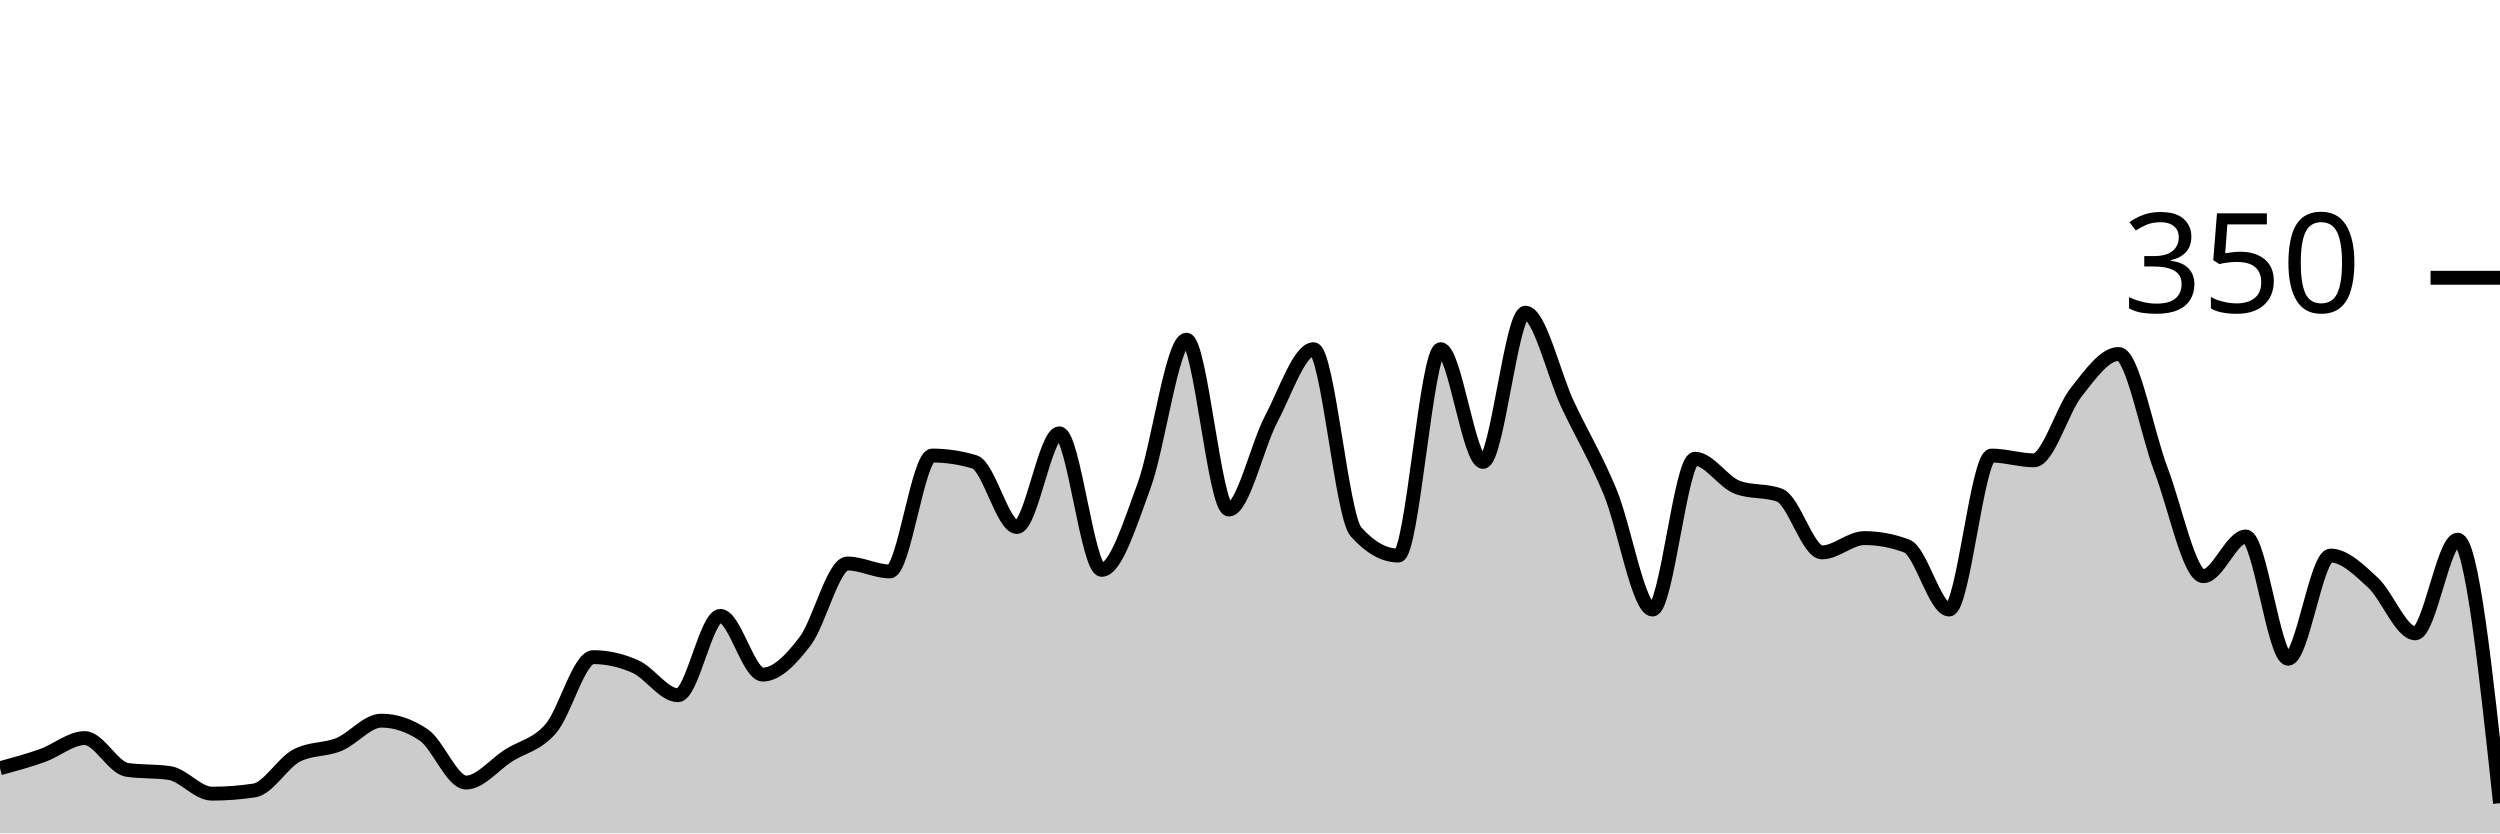
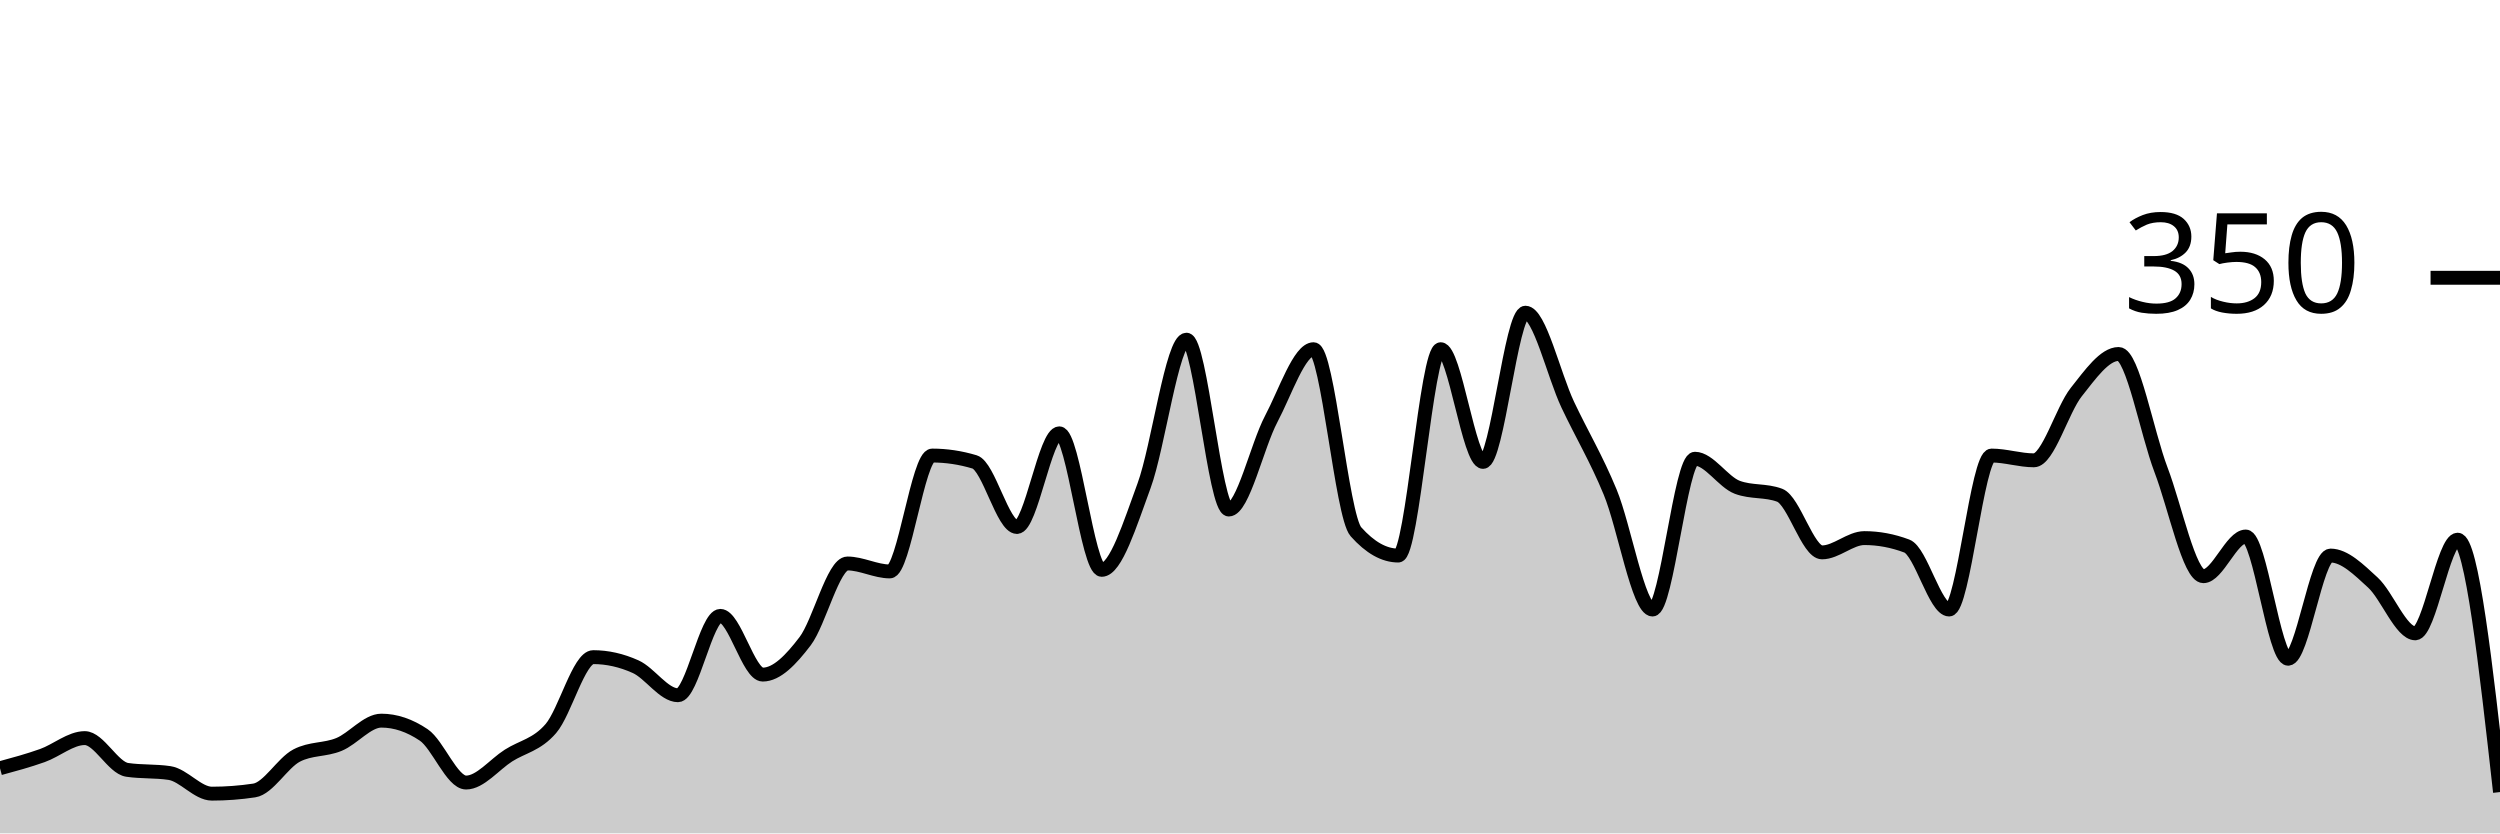
<svg xmlns="http://www.w3.org/2000/svg" viewBox="0 0 180 60">
  <g transform="translate(0,20)">
-     <path class="area" fill="rgba(0, 0, 0, 0.2)" d="M0,35.314C1.017,35.038,2.034,34.762,3.051,34.4C4.068,34.038,5.085,33.143,6.102,33.143C7.119,33.143,8.136,35.276,9.153,35.429C10.169,35.581,11.186,35.505,12.203,35.657C13.22,35.81,14.237,37.143,15.254,37.143C16.271,37.143,17.288,37.067,18.305,36.914C19.322,36.762,20.339,34.933,21.356,34.4C22.373,33.867,23.39,34.019,24.407,33.6C25.424,33.181,26.441,31.886,27.458,31.886C28.475,31.886,29.492,32.229,30.508,32.914C31.525,33.6,32.542,36.343,33.559,36.343C34.576,36.343,35.593,35.048,36.61,34.4C37.627,33.752,38.644,33.638,39.661,32.457C40.678,31.276,41.695,27.314,42.712,27.314C43.729,27.314,44.746,27.543,45.763,28C46.78,28.457,47.797,30.057,48.814,30.057C49.831,30.057,50.847,24.343,51.864,24.343C52.881,24.343,53.898,28.571,54.915,28.571C55.932,28.571,56.949,27.505,57.966,26.171C58.983,24.838,60,20.571,61.017,20.571C62.034,20.571,63.051,21.143,64.068,21.143C65.085,21.143,66.102,12.8,67.119,12.8C68.136,12.8,69.153,12.952,70.169,13.257C71.186,13.562,72.203,17.943,73.22,17.943C74.237,17.943,75.254,11.2,76.271,11.2C77.288,11.2,78.305,21.029,79.322,21.029C80.339,21.029,81.356,17.733,82.373,14.971C83.39,12.21,84.407,4.457,85.424,4.457C86.441,4.457,87.458,16.686,88.475,16.686C89.492,16.686,90.508,12.095,91.525,10.171C92.542,8.248,93.559,5.143,94.576,5.143C95.593,5.143,96.61,17.143,97.627,18.286C98.644,19.429,99.661,20,100.678,20C101.695,20,102.712,5.143,103.729,5.143C104.746,5.143,105.763,13.257,106.78,13.257C107.797,13.257,108.814,2.514,109.831,2.514C110.847,2.514,111.864,6.99,112.881,9.143C113.898,11.295,114.915,12.971,115.932,15.429C116.949,17.886,117.966,23.886,118.983,23.886C120,23.886,121.017,13.029,122.034,13.029C123.051,13.029,124.068,14.705,125.085,15.086C126.102,15.467,127.119,15.276,128.136,15.657C129.153,16.038,130.169,19.771,131.186,19.771C132.203,19.771,133.22,18.743,134.237,18.743C135.254,18.743,136.271,18.933,137.288,19.314C138.305,19.695,139.322,23.886,140.339,23.886C141.356,23.886,142.373,12.8,143.39,12.8C144.407,12.8,145.424,13.143,146.441,13.143C147.458,13.143,148.475,9.505,149.492,8.229C150.508,6.952,151.525,5.486,152.542,5.486C153.559,5.486,154.576,11.162,155.593,13.829C156.61,16.495,157.627,21.486,158.644,21.486C159.661,21.486,160.678,18.629,161.695,18.629C162.712,18.629,163.729,27.429,164.746,27.429C165.763,27.429,166.78,20,167.797,20C168.814,20,169.831,21.01,170.847,21.943C171.864,22.876,172.881,25.6,173.898,25.6C174.915,25.6,175.932,18.857,176.949,18.857C177.966,18.857,178.983,28.343,180,37.829L180,40C178.983,40,177.966,40,176.949,40C175.932,40,174.915,40,173.898,40C172.881,40,171.864,40,170.847,40C169.831,40,168.814,40,167.797,40C166.78,40,165.763,40,164.746,40C163.729,40,162.712,40,161.695,40C160.678,40,159.661,40,158.644,40C157.627,40,156.61,40,155.593,40C154.576,40,153.559,40,152.542,40C151.525,40,150.508,40,149.492,40C148.475,40,147.458,40,146.441,40C145.424,40,144.407,40,143.39,40C142.373,40,141.356,40,140.339,40C139.322,40,138.305,40,137.288,40C136.271,40,135.254,40,134.237,40C133.22,40,132.203,40,131.186,40C130.169,40,129.153,40,128.136,40C127.119,40,126.102,40,125.085,40C124.068,40,123.051,40,122.034,40C121.017,40,120,40,118.983,40C117.966,40,116.949,40,115.932,40C114.915,40,113.898,40,112.881,40C111.864,40,110.847,40,109.831,40C108.814,40,107.797,40,106.78,40C105.763,40,104.746,40,103.729,40C102.712,40,101.695,40,100.678,40C99.661,40,98.644,40,97.627,40C96.61,40,95.593,40,94.576,40C93.559,40,92.542,40,91.525,40C90.508,40,89.492,40,88.475,40C87.458,40,86.441,40,85.424,40C84.407,40,83.39,40,82.373,40C81.356,40,80.339,40,79.322,40C78.305,40,77.288,40,76.271,40C75.254,40,74.237,40,73.22,40C72.203,40,71.186,40,70.169,40C69.153,40,68.136,40,67.119,40C66.102,40,65.085,40,64.068,40C63.051,40,62.034,40,61.017,40C60,40,58.983,40,57.966,40C56.949,40,55.932,40,54.915,40C53.898,40,52.881,40,51.864,40C50.847,40,49.831,40,48.814,40C47.797,40,46.78,40,45.763,40C44.746,40,43.729,40,42.712,40C41.695,40,40.678,40,39.661,40C38.644,40,37.627,40,36.61,40C35.593,40,34.576,40,33.559,40C32.542,40,31.525,40,30.508,40C29.492,40,28.475,40,27.458,40C26.441,40,25.424,40,24.407,40C23.39,40,22.373,40,21.356,40C20.339,40,19.322,40,18.305,40C17.288,40,16.271,40,15.254,40C14.237,40,13.22,40,12.203,40C11.186,40,10.169,40,9.153,40C8.136,40,7.119,40,6.102,40C5.085,40,4.068,40,3.051,40C2.034,40,1.017,40,0,40Z" />
-     <path class="line" stroke="black" fill="none" d="M0,35.314C1.017,35.038,2.034,34.762,3.051,34.4C4.068,34.038,5.085,33.143,6.102,33.143C7.119,33.143,8.136,35.276,9.153,35.429C10.169,35.581,11.186,35.505,12.203,35.657C13.22,35.81,14.237,37.143,15.254,37.143C16.271,37.143,17.288,37.067,18.305,36.914C19.322,36.762,20.339,34.933,21.356,34.4C22.373,33.867,23.39,34.019,24.407,33.6C25.424,33.181,26.441,31.886,27.458,31.886C28.475,31.886,29.492,32.229,30.508,32.914C31.525,33.6,32.542,36.343,33.559,36.343C34.576,36.343,35.593,35.048,36.61,34.4C37.627,33.752,38.644,33.638,39.661,32.457C40.678,31.276,41.695,27.314,42.712,27.314C43.729,27.314,44.746,27.543,45.763,28C46.78,28.457,47.797,30.057,48.814,30.057C49.831,30.057,50.847,24.343,51.864,24.343C52.881,24.343,53.898,28.571,54.915,28.571C55.932,28.571,56.949,27.505,57.966,26.171C58.983,24.838,60,20.571,61.017,20.571C62.034,20.571,63.051,21.143,64.068,21.143C65.085,21.143,66.102,12.8,67.119,12.8C68.136,12.8,69.153,12.952,70.169,13.257C71.186,13.562,72.203,17.943,73.22,17.943C74.237,17.943,75.254,11.2,76.271,11.2C77.288,11.2,78.305,21.029,79.322,21.029C80.339,21.029,81.356,17.733,82.373,14.971C83.39,12.21,84.407,4.457,85.424,4.457C86.441,4.457,87.458,16.686,88.475,16.686C89.492,16.686,90.508,12.095,91.525,10.171C92.542,8.248,93.559,5.143,94.576,5.143C95.593,5.143,96.61,17.143,97.627,18.286C98.644,19.429,99.661,20,100.678,20C101.695,20,102.712,5.143,103.729,5.143C104.746,5.143,105.763,13.257,106.78,13.257C107.797,13.257,108.814,2.514,109.831,2.514C110.847,2.514,111.864,6.99,112.881,9.143C113.898,11.295,114.915,12.971,115.932,15.429C116.949,17.886,117.966,23.886,118.983,23.886C120,23.886,121.017,13.029,122.034,13.029C123.051,13.029,124.068,14.705,125.085,15.086C126.102,15.467,127.119,15.276,128.136,15.657C129.153,16.038,130.169,19.771,131.186,19.771C132.203,19.771,133.22,18.743,134.237,18.743C135.254,18.743,136.271,18.933,137.288,19.314C138.305,19.695,139.322,23.886,140.339,23.886C141.356,23.886,142.373,12.8,143.39,12.8C144.407,12.8,145.424,13.143,146.441,13.143C147.458,13.143,148.475,9.505,149.492,8.229C150.508,6.952,151.525,5.486,152.542,5.486C153.559,5.486,154.576,11.162,155.593,13.829C156.61,16.495,157.627,21.486,158.644,21.486C159.661,21.486,160.678,18.629,161.695,18.629C162.712,18.629,163.729,27.429,164.746,27.429C165.763,27.429,166.78,20,167.797,20C168.814,20,169.831,21.01,170.847,21.943C171.864,22.876,172.881,25.6,173.898,25.6C174.915,25.6,175.932,18.857,176.949,18.857C177.966,18.857,178.983,28.343,180,37.829" />
+     <path class="area" fill="rgba(0, 0, 0, 0.2)" d="M0,35.314C1.017,35.038,2.034,34.762,3.051,34.4C4.068,34.038,5.085,33.143,6.102,33.143C7.119,33.143,8.136,35.276,9.153,35.429C10.169,35.581,11.186,35.505,12.203,35.657C13.22,35.81,14.237,37.143,15.254,37.143C16.271,37.143,17.288,37.067,18.305,36.914C19.322,36.762,20.339,34.933,21.356,34.4C22.373,33.867,23.39,34.019,24.407,33.6C25.424,33.181,26.441,31.886,27.458,31.886C28.475,31.886,29.492,32.229,30.508,32.914C31.525,33.6,32.542,36.343,33.559,36.343C34.576,36.343,35.593,35.048,36.61,34.4C37.627,33.752,38.644,33.638,39.661,32.457C40.678,31.276,41.695,27.314,42.712,27.314C43.729,27.314,44.746,27.543,45.763,28C46.78,28.457,47.797,30.057,48.814,30.057C49.831,30.057,50.847,24.343,51.864,24.343C52.881,24.343,53.898,28.571,54.915,28.571C55.932,28.571,56.949,27.505,57.966,26.171C58.983,24.838,60,20.571,61.017,20.571C62.034,20.571,63.051,21.143,64.068,21.143C65.085,21.143,66.102,12.8,67.119,12.8C68.136,12.8,69.153,12.952,70.169,13.257C71.186,13.562,72.203,17.943,73.22,17.943C74.237,17.943,75.254,11.2,76.271,11.2C77.288,11.2,78.305,21.029,79.322,21.029C80.339,21.029,81.356,17.733,82.373,14.971C83.39,12.21,84.407,4.457,85.424,4.457C86.441,4.457,87.458,16.686,88.475,16.686C89.492,16.686,90.508,12.095,91.525,10.171C92.542,8.248,93.559,5.143,94.576,5.143C95.593,5.143,96.61,17.143,97.627,18.286C98.644,19.429,99.661,20,100.678,20C101.695,20,102.712,5.143,103.729,5.143C104.746,5.143,105.763,13.257,106.78,13.257C107.797,13.257,108.814,2.514,109.831,2.514C110.847,2.514,111.864,6.99,112.881,9.143C113.898,11.295,114.915,12.971,115.932,15.429C116.949,17.886,117.966,23.886,118.983,23.886C120,23.886,121.017,13.029,122.034,13.029C123.051,13.029,124.068,14.705,125.085,15.086C126.102,15.467,127.119,15.276,128.136,15.657C129.153,16.038,130.169,19.771,131.186,19.771C132.203,19.771,133.22,18.743,134.237,18.743C135.254,18.743,136.271,18.933,137.288,19.314C138.305,19.695,139.322,23.886,140.339,23.886C141.356,23.886,142.373,12.8,143.39,12.8C144.407,12.8,145.424,13.143,146.441,13.143C147.458,13.143,148.475,9.505,149.492,8.229C150.508,6.952,151.525,5.486,152.542,5.486C153.559,5.486,154.576,11.162,155.593,13.829C156.61,16.495,157.627,21.486,158.644,21.486C159.661,21.486,160.678,18.629,161.695,18.629C162.712,18.629,163.729,27.429,164.746,27.429C165.763,27.429,166.78,20,167.797,20C168.814,20,169.831,21.01,170.847,21.943C171.864,22.876,172.881,25.6,173.898,25.6C174.915,25.6,175.932,18.857,176.949,18.857C177.966,18.857,178.983,27.943,180,37.029L180,40C178.983,40,177.966,40,176.949,40C175.932,40,174.915,40,173.898,40C172.881,40,171.864,40,170.847,40C169.831,40,168.814,40,167.797,40C166.78,40,165.763,40,164.746,40C163.729,40,162.712,40,161.695,40C160.678,40,159.661,40,158.644,40C157.627,40,156.61,40,155.593,40C154.576,40,153.559,40,152.542,40C151.525,40,150.508,40,149.492,40C148.475,40,147.458,40,146.441,40C145.424,40,144.407,40,143.39,40C142.373,40,141.356,40,140.339,40C139.322,40,138.305,40,137.288,40C136.271,40,135.254,40,134.237,40C133.22,40,132.203,40,131.186,40C130.169,40,129.153,40,128.136,40C127.119,40,126.102,40,125.085,40C124.068,40,123.051,40,122.034,40C121.017,40,120,40,118.983,40C117.966,40,116.949,40,115.932,40C114.915,40,113.898,40,112.881,40C111.864,40,110.847,40,109.831,40C108.814,40,107.797,40,106.78,40C105.763,40,104.746,40,103.729,40C102.712,40,101.695,40,100.678,40C99.661,40,98.644,40,97.627,40C96.61,40,95.593,40,94.576,40C93.559,40,92.542,40,91.525,40C90.508,40,89.492,40,88.475,40C87.458,40,86.441,40,85.424,40C84.407,40,83.39,40,82.373,40C81.356,40,80.339,40,79.322,40C78.305,40,77.288,40,76.271,40C75.254,40,74.237,40,73.22,40C72.203,40,71.186,40,70.169,40C69.153,40,68.136,40,67.119,40C66.102,40,65.085,40,64.068,40C63.051,40,62.034,40,61.017,40C60,40,58.983,40,57.966,40C56.949,40,55.932,40,54.915,40C53.898,40,52.881,40,51.864,40C50.847,40,49.831,40,48.814,40C47.797,40,46.78,40,45.763,40C44.746,40,43.729,40,42.712,40C41.695,40,40.678,40,39.661,40C38.644,40,37.627,40,36.61,40C35.593,40,34.576,40,33.559,40C32.542,40,31.525,40,30.508,40C29.492,40,28.475,40,27.458,40C26.441,40,25.424,40,24.407,40C23.39,40,22.373,40,21.356,40C20.339,40,19.322,40,18.305,40C17.288,40,16.271,40,15.254,40C14.237,40,13.22,40,12.203,40C11.186,40,10.169,40,9.153,40C8.136,40,7.119,40,6.102,40C5.085,40,4.068,40,3.051,40C2.034,40,1.017,40,0,40Z" />
+     <path class="line" stroke="black" fill="none" d="M0,35.314C1.017,35.038,2.034,34.762,3.051,34.4C4.068,34.038,5.085,33.143,6.102,33.143C7.119,33.143,8.136,35.276,9.153,35.429C10.169,35.581,11.186,35.505,12.203,35.657C13.22,35.81,14.237,37.143,15.254,37.143C16.271,37.143,17.288,37.067,18.305,36.914C19.322,36.762,20.339,34.933,21.356,34.4C22.373,33.867,23.39,34.019,24.407,33.6C25.424,33.181,26.441,31.886,27.458,31.886C28.475,31.886,29.492,32.229,30.508,32.914C31.525,33.6,32.542,36.343,33.559,36.343C34.576,36.343,35.593,35.048,36.61,34.4C37.627,33.752,38.644,33.638,39.661,32.457C40.678,31.276,41.695,27.314,42.712,27.314C43.729,27.314,44.746,27.543,45.763,28C46.78,28.457,47.797,30.057,48.814,30.057C49.831,30.057,50.847,24.343,51.864,24.343C52.881,24.343,53.898,28.571,54.915,28.571C55.932,28.571,56.949,27.505,57.966,26.171C58.983,24.838,60,20.571,61.017,20.571C62.034,20.571,63.051,21.143,64.068,21.143C65.085,21.143,66.102,12.8,67.119,12.8C68.136,12.8,69.153,12.952,70.169,13.257C71.186,13.562,72.203,17.943,73.22,17.943C74.237,17.943,75.254,11.2,76.271,11.2C77.288,11.2,78.305,21.029,79.322,21.029C80.339,21.029,81.356,17.733,82.373,14.971C83.39,12.21,84.407,4.457,85.424,4.457C86.441,4.457,87.458,16.686,88.475,16.686C89.492,16.686,90.508,12.095,91.525,10.171C92.542,8.248,93.559,5.143,94.576,5.143C95.593,5.143,96.61,17.143,97.627,18.286C98.644,19.429,99.661,20,100.678,20C101.695,20,102.712,5.143,103.729,5.143C104.746,5.143,105.763,13.257,106.78,13.257C107.797,13.257,108.814,2.514,109.831,2.514C110.847,2.514,111.864,6.99,112.881,9.143C113.898,11.295,114.915,12.971,115.932,15.429C116.949,17.886,117.966,23.886,118.983,23.886C120,23.886,121.017,13.029,122.034,13.029C123.051,13.029,124.068,14.705,125.085,15.086C126.102,15.467,127.119,15.276,128.136,15.657C129.153,16.038,130.169,19.771,131.186,19.771C132.203,19.771,133.22,18.743,134.237,18.743C135.254,18.743,136.271,18.933,137.288,19.314C138.305,19.695,139.322,23.886,140.339,23.886C141.356,23.886,142.373,12.8,143.39,12.8C144.407,12.8,145.424,13.143,146.441,13.143C147.458,13.143,148.475,9.505,149.492,8.229C150.508,6.952,151.525,5.486,152.542,5.486C153.559,5.486,154.576,11.162,155.593,13.829C156.61,16.495,157.627,21.486,158.644,21.486C159.661,21.486,160.678,18.629,161.695,18.629C162.712,18.629,163.729,27.429,164.746,27.429C165.763,27.429,166.78,20,167.797,20C168.814,20,169.831,21.01,170.847,21.943C171.864,22.876,172.881,25.6,173.898,25.6C174.915,25.6,175.932,18.857,176.949,18.857C177.966,18.857,178.983,27.943,180,37.029" />
    <path class="axis-ceiling" stroke-width="1" stroke="black" fill="none" d="M175,0L180,0" />
    <text class="axis-ceiling-label" font-family="sans-serif" text-anchor="end" font-size="10px" x="170" y="2.5">350</text>
  </g>
</svg>
